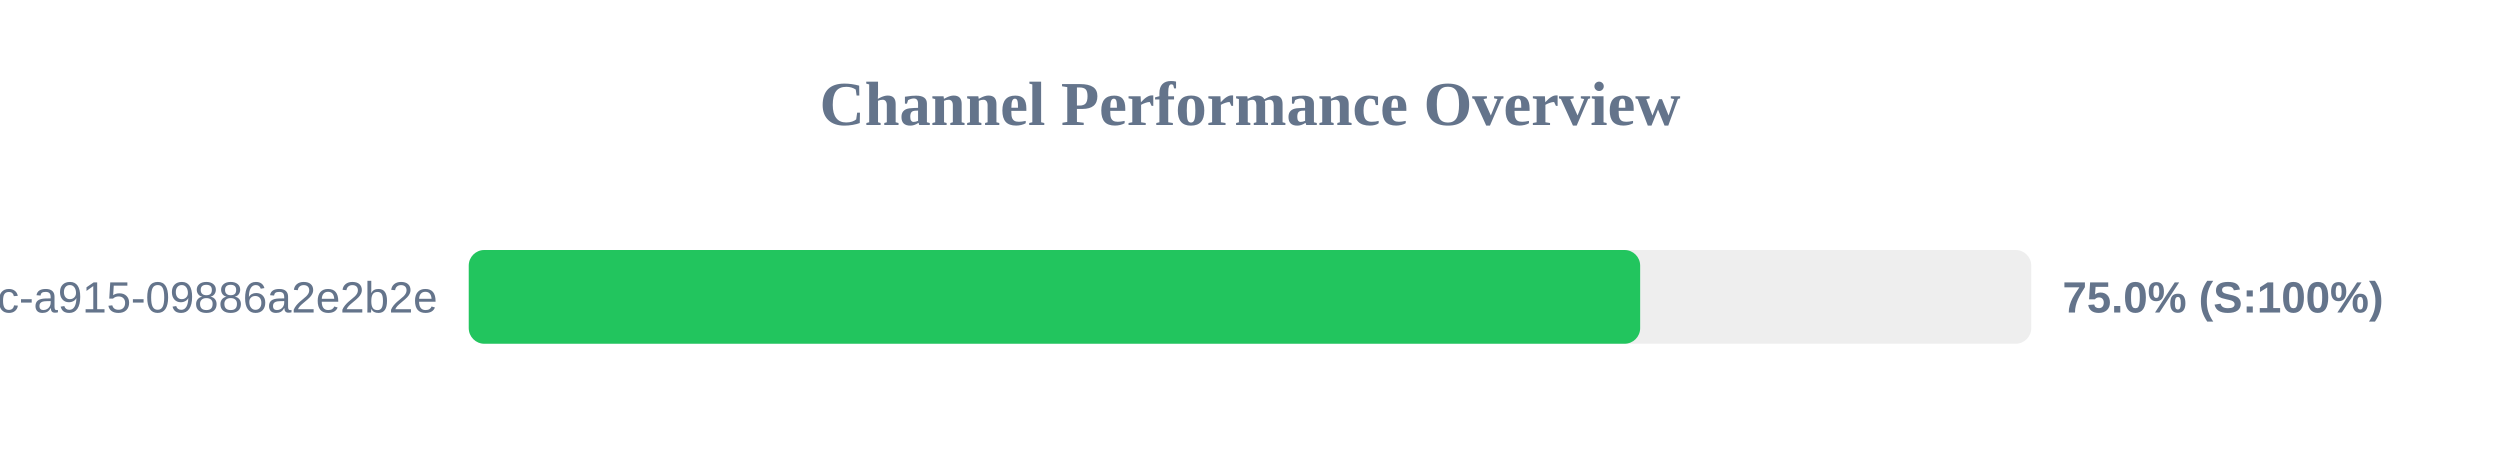
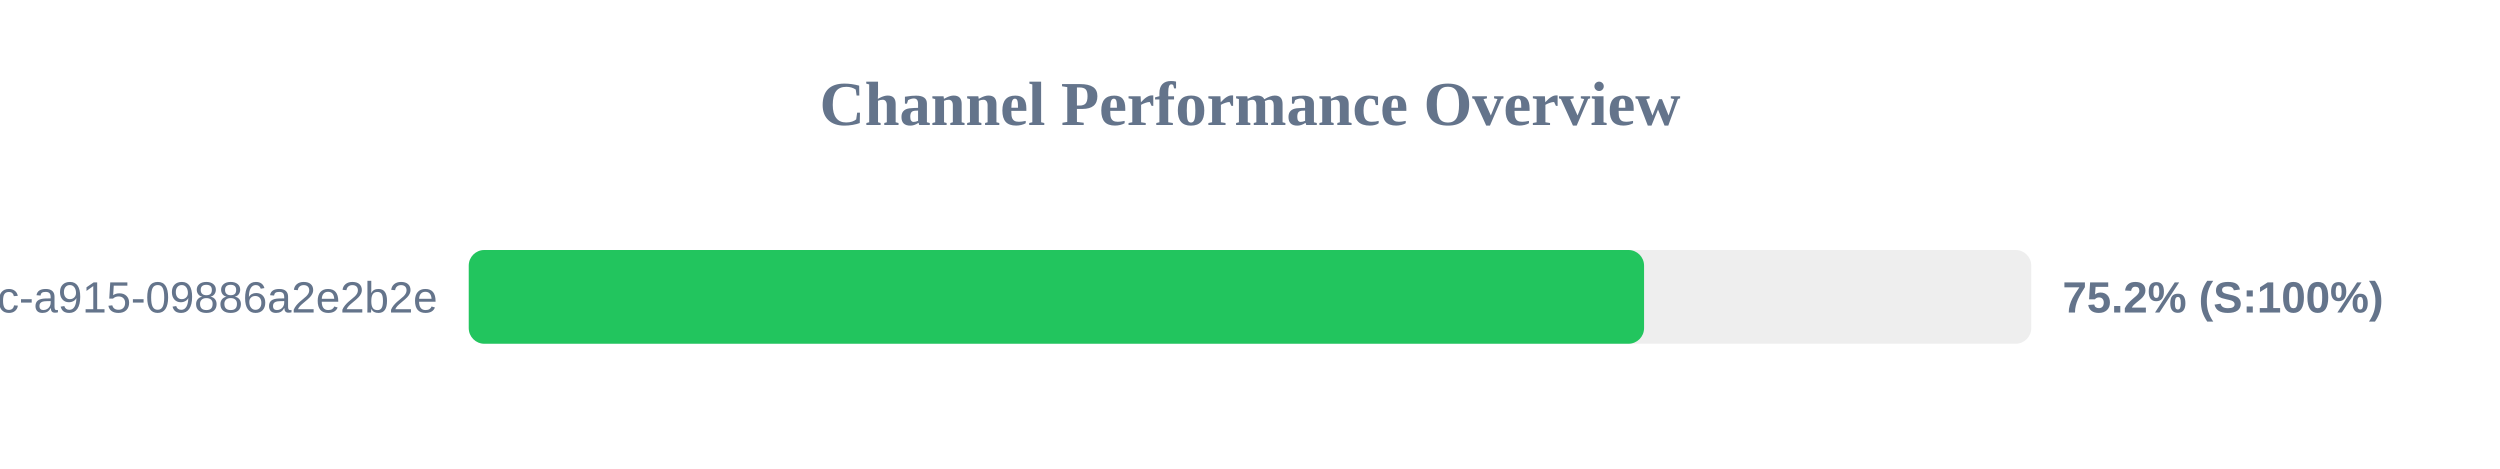
<svg xmlns="http://www.w3.org/2000/svg" width="800" height="150" version="1.1">
  <style>
        .row { font: 14px Arial; fill: #64748b; }
        .score { font: bold 14px Arial; fill: #64748b; }
    </style>
  <text x="400" y="40" text-anchor="middle" font-size="20px" font-weight="bold" fill="#64748b">Channel Performance Overview</text>
  <rect x="150" y="80" width="500" height="30" fill="#eee" rx="5" />
-   <rect x="150" y="80" width="374.85" height="30" fill="#22c55e" rx="5" />
+   <rect x="150" y="80" width="376.1" height="30" fill="#22c55e" rx="5" />
  <text x="140" y="100" text-anchor="end" class="row">?uuid=52816135-d3bc-46bc-a915-09886a2e2b2e</text>
-   <text x="660" y="100" text-anchor="start" class="score">75.0% (S:100%)</text>
+   <text x="660" y="100" text-anchor="start" class="score">75.2% (S:100%)</text>
</svg>
